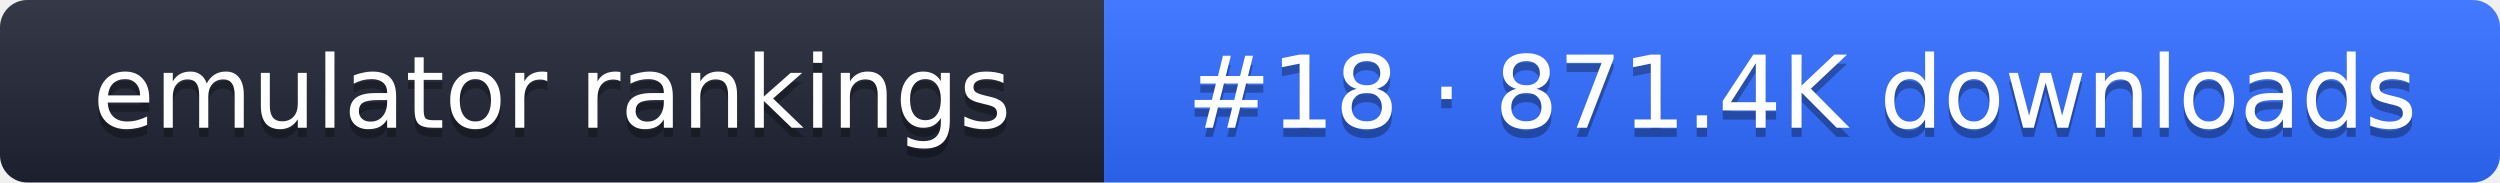
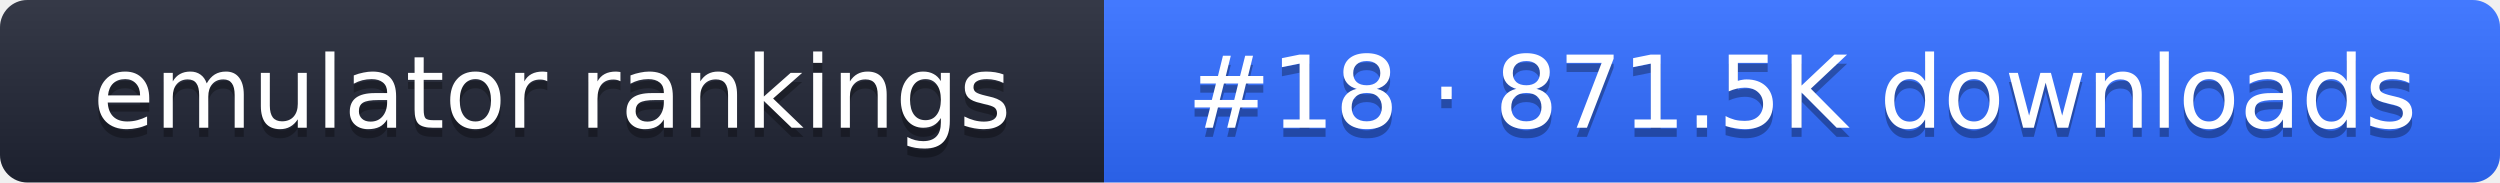
- <svg xmlns="http://www.w3.org/2000/svg" width="274" height="20" role="img" aria-label="emulator rankings: #18 · 871.4K downloads">
+ <svg xmlns="http://www.w3.org/2000/svg" width="274" height="20" role="img" aria-label="emulator rankings: #18 · 871.5K downloads">
  <linearGradient id="g" x2="0" y2="100%">
    <stop offset="0" stop-color="#fff" stop-opacity=".1" />
    <stop offset="1" stop-opacity=".1" />
  </linearGradient>
  <clipPath id="r">
    <rect width="274" height="20" rx="3" fill="#fff" />
  </clipPath>
  <g clip-path="url(#r)">
    <rect width="121" height="20" fill="#1f2433" />
    <rect x="121" width="153" height="20" fill="#2f6bff" />
    <rect width="274" height="20" fill="url(#g)" />
  </g>
  <g fill="#fff" text-anchor="middle" font-family="Verdana,DejaVu Sans,sans-serif" font-size="11">
    <text x="60.5" y="15" fill="#010101" fill-opacity=".3">emulator rankings</text>
    <text x="60.5" y="14">emulator rankings</text>
-     <text x="197.5" y="15" fill="#010101" fill-opacity=".3">#18 · 871.4K downloads</text>
-     <text x="197.5" y="14">#18 · 871.4K downloads</text>
+     <text x="197.5" y="15" fill="#010101" fill-opacity=".3">#18 · 871.5K downloads</text>
+     <text x="197.5" y="14">#18 · 871.5K downloads</text>
  </g>
</svg>
